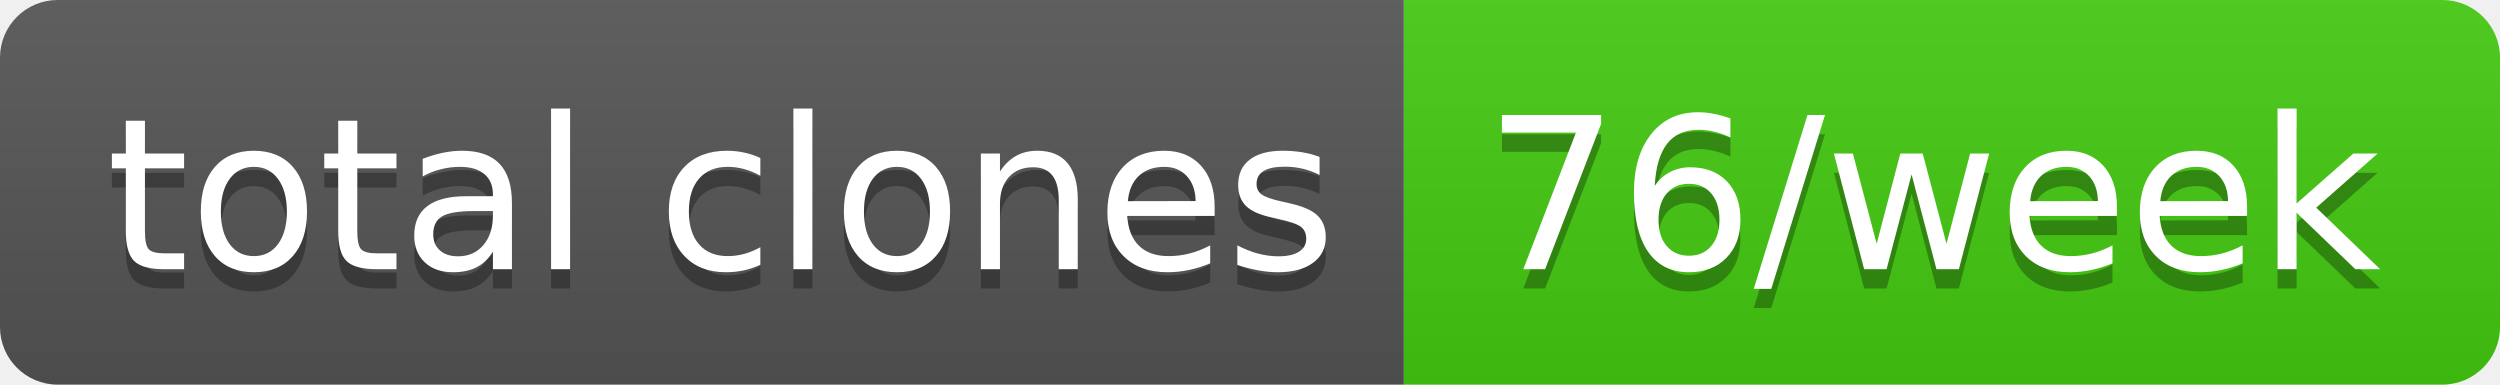
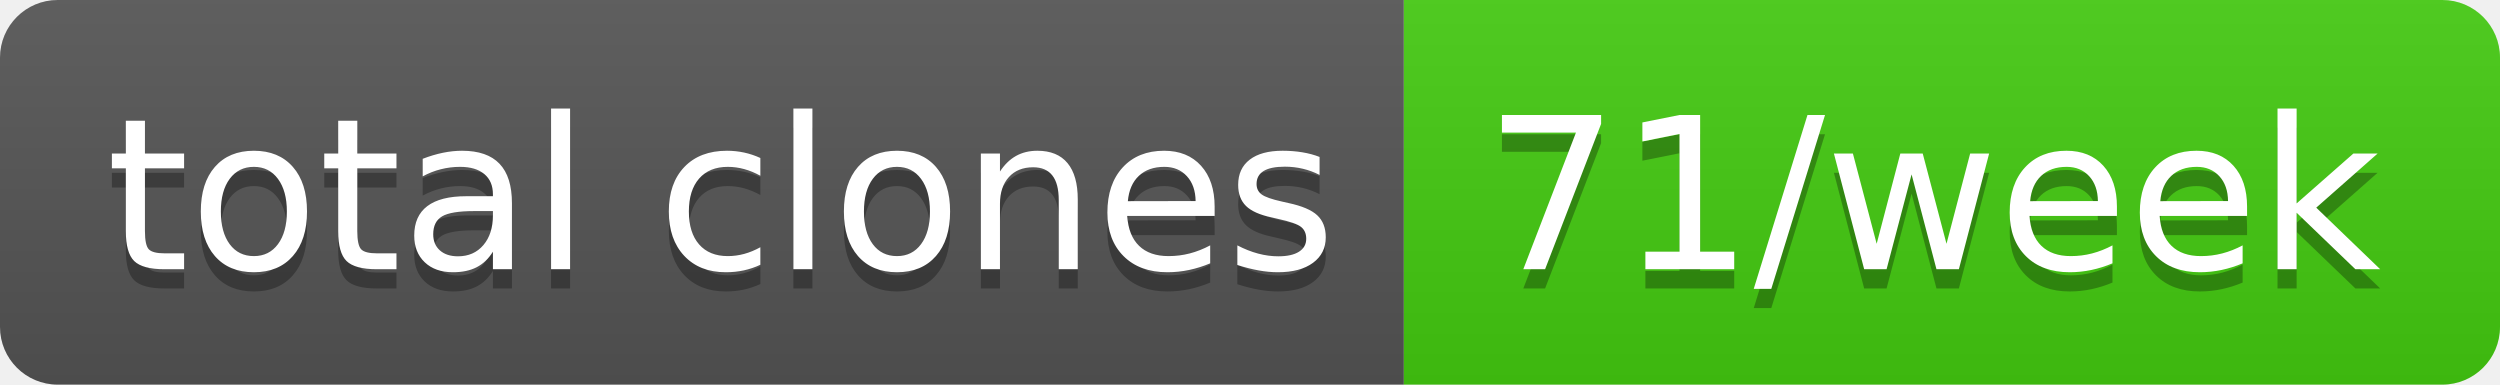
- <svg xmlns="http://www.w3.org/2000/svg" width="130" height="20" role="img" aria-label="total clones: 76/week">
+ <svg xmlns="http://www.w3.org/2000/svg" width="130" height="20" role="img" aria-label="total clones: 71/week">
  <linearGradient id="s" x2="0" y2="100%">
    <stop offset="0" stop-color="#bbb" stop-opacity=".1" />
    <stop offset="1" stop-opacity=".1" />
  </linearGradient>
  <clipPath id="r">
    <rect width="130" height="20" rx="3" fill="#fff" />
  </clipPath>
  <g clip-path="url(#r)">
    <rect width="73" height="20" fill="#555" />
    <rect x="73" width="57" height="20" fill="#4c1" />
    <rect width="130" height="20" fill="url(#s)" />
  </g>
  <g fill="#fff" text-anchor="middle" font-family="Verdana,Geneva,DejaVu Sans,sans-serif" text-rendering="geometricPrecision" font-size="110">
    <text aria-hidden="true" x="375" y="150" fill="#010101" fill-opacity=".3" transform="scale(.1)" textLength="630">total clones</text>
    <text x="375" y="140" transform="scale(.1)" fill="#fff" textLength="630">total clones</text>
-     <text aria-hidden="true" x="1005" y="150" fill="#010101" fill-opacity=".3" transform="scale(.1)" textLength="470">76/week</text>
-     <text x="1005" y="140" transform="scale(.1)" fill="#fff" textLength="470">76/week</text>
+     <text aria-hidden="true" x="1005" y="150" fill="#010101" fill-opacity=".3" transform="scale(.1)" textLength="470">71/week</text>
+     <text x="1005" y="140" transform="scale(.1)" fill="#fff" textLength="470">71/week</text>
  </g>
</svg>
